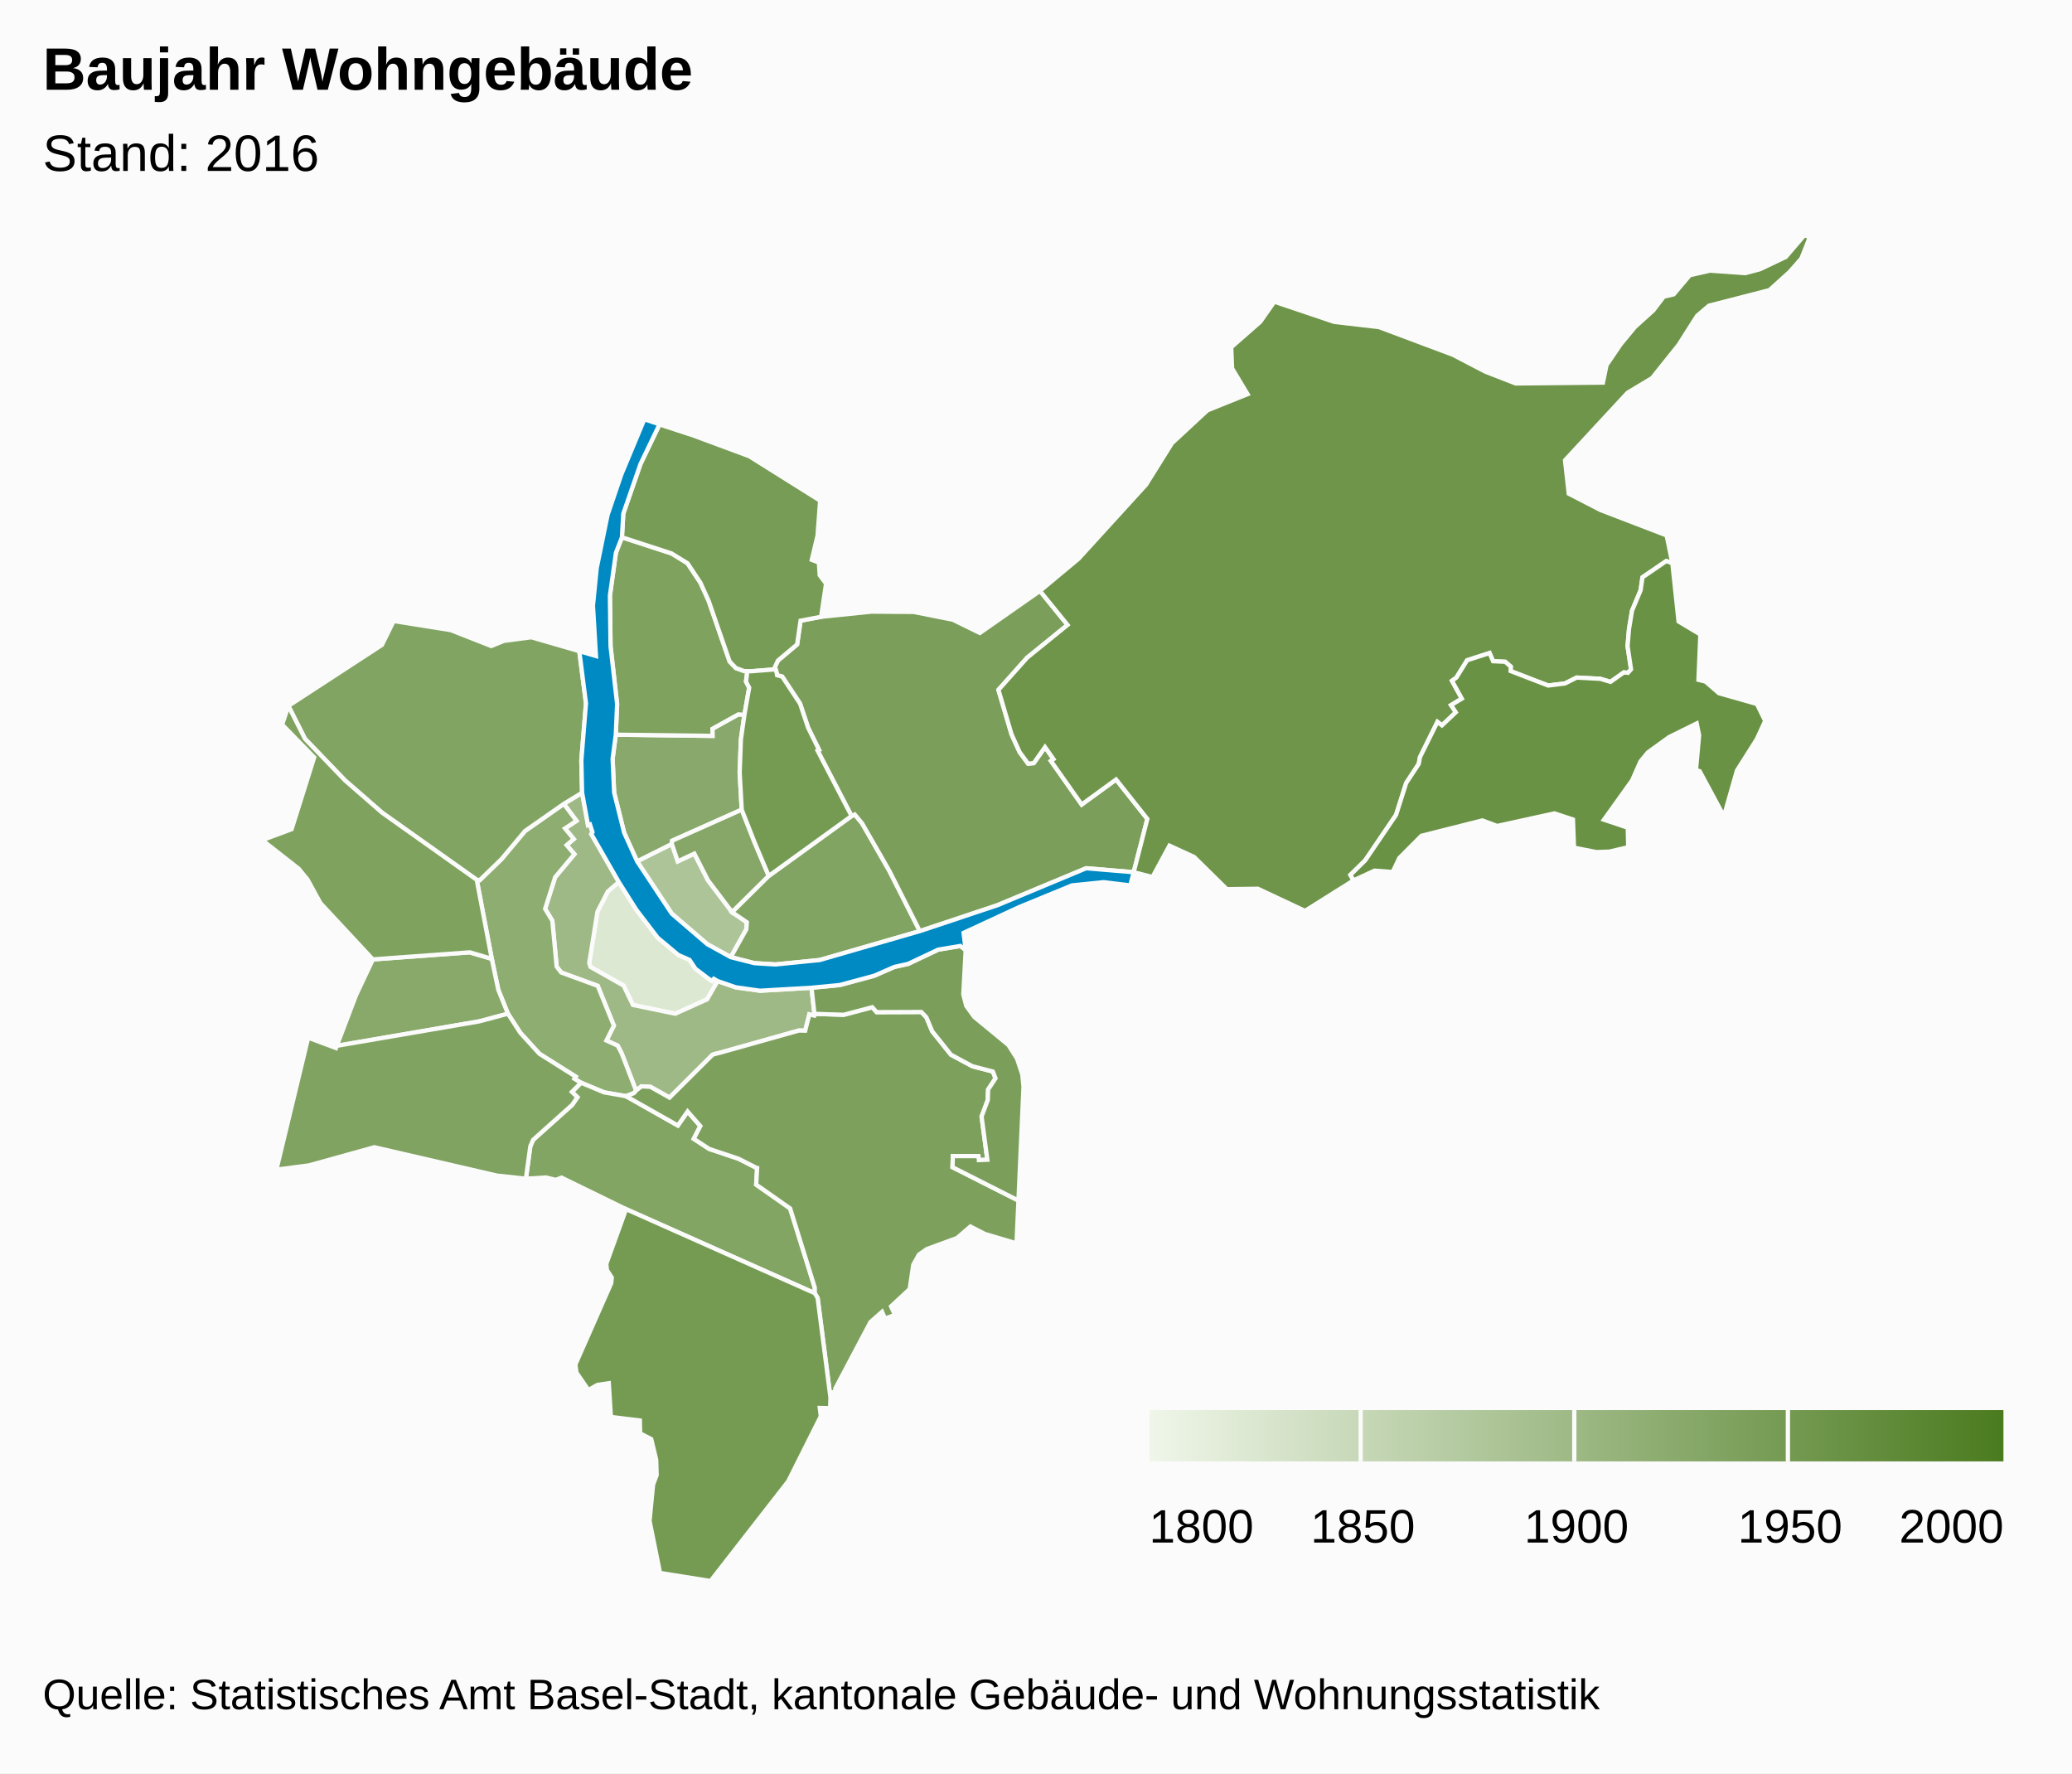
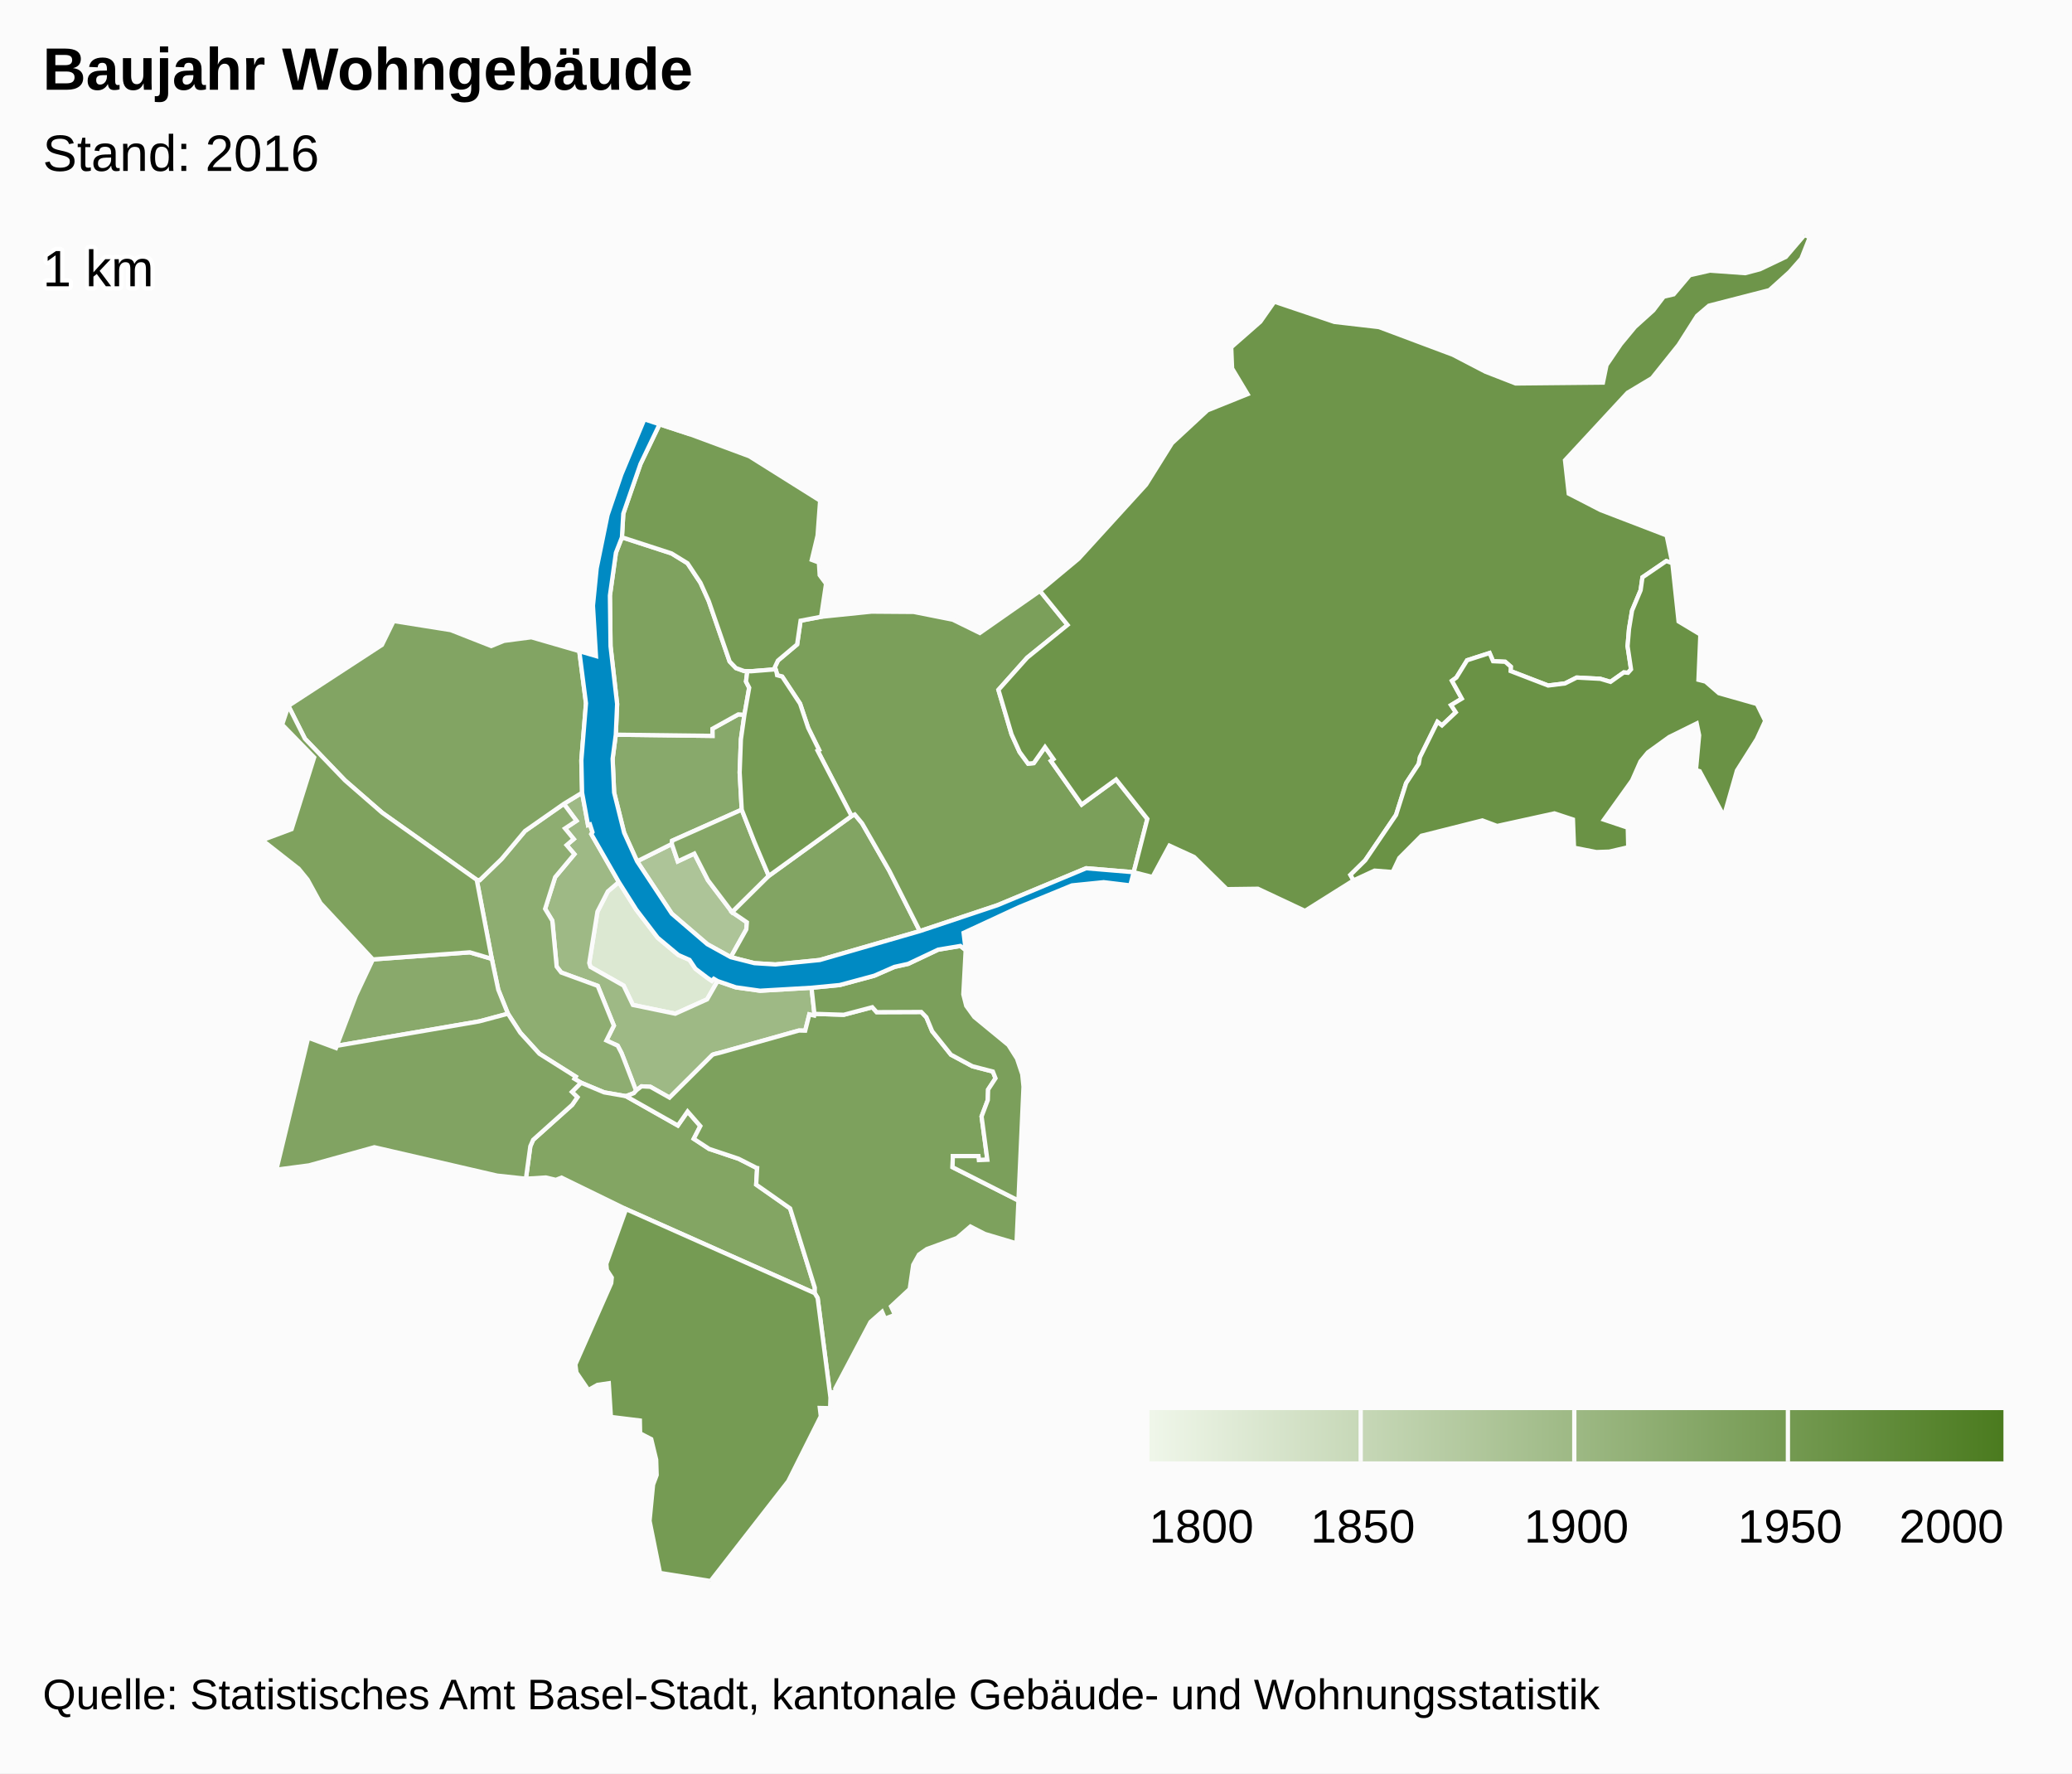
<svg xmlns="http://www.w3.org/2000/svg" version="1.1" class="highcharts-root" style="font-family:arial;font-size:12px;" viewBox="0 0 485 415">
  <defs>
-     <linearGradient x1="0" y1="0" x2="1" y2="0" id="b">
+     <linearGradient x1="0" y1="0" x2="1" y2="0" id="c">
      <stop offset="0" stop-color="#eff6e9" stop-opacity="1" />
      <stop offset="1" stop-color="#4b7b1f" stop-opacity="1" />
    </linearGradient>
-     <clipPath>
+     <clipPath id="b">
      <rect x="0" y="0" width="465" height="315" fill="none" />
    </clipPath>
    <clipPath id="a">
      <rect x="0" y="0" width="465" height="315" fill="none" />
    </clipPath>
  </defs>
  <rect fill="#fbfbfb" class="highcharts-background" x="0" y="0" width="485" height="415" rx="0" ry="0" />
  <rect fill="none" class="highcharts-plot-background" x="10" y="55" width="465" height="315" />
  <g class="highcharts-pane-group" />
  <rect fill="none" class="highcharts-plot-border" x="10" y="55" width="465" height="315" />
  <g class="highcharts-series-group">
    <g class="highcharts-series highcharts-series-0 highcharts-map-series highcharts-color-0 " transform="translate(10,55) scale(1 1)" clip-path="url(#a)">
      <g transform="translate(0,0) scale(1 1)">
        <path fill="rgb(220,232,210)" d="M 157.972 174.592 L 157.077 174.065 156.625 174.551 155.563 173.825 152.79 171.721 151.401 169.638 148.789 168.493 143.944 164.445 138.938 157.892 134.848 151.419 132.278 153.614 129.849 158.347 127.928 170.361 128.205 171.278 135.964 175.655 138.146 180.185 148.061 182.233 155.517 178.87 157.972 174.592 Z" stroke="#fbfbfb" stroke-width="1" vector-effect="non-scaling-stroke" class="highcharts-point highcharts-color-0" />
        <path fill="rgb(173,196,152)" d="M 161.054 168.999 L 164.692 162.493 164.822 160.843 161.369 158.477 155.718 151.008 152.524 144.761 148.645 146.58 147.259 142.505 139.128 146.566 147.251 158.828 155.563 165.963 161.054 168.999 Z" stroke="#fbfbfb" stroke-width="1" vector-effect="non-scaling-stroke" class="highcharts-point highcharts-color-0" />
        <path fill="rgb(158,185,133)" d="M 121.977 133.12 L 124.936 137.091 122.254 138.872 124.295 141.357 122.63 142.778 124.451 144.898 119.943 150.282 117.598 157.691 119.281 160.466 120.302 171.215 121.365 172.593 129.912 175.717 133.69 185.026 131.948 188.505 134.58 189.712 135.475 191.423 135.643 191.842 136.189 193.237 138.887 200.247 138.887 200.247 139.017 200.104 140.161 199.229 142.239 199.335 146.721 201.865 156.783 191.842 157.187 191.697 157.629 191.582 158.457 191.385 176.971 186.179 177.086 186.168 178.478 186.203 179.439 182.393 180.56 182.655 180.63 182.263 179.953 176.156 167.912 176.855 162.232 176.058 157.972 174.592 155.517 178.87 148.061 182.233 138.146 180.185 135.964 175.655 128.205 171.278 127.928 170.361 129.849 158.347 132.278 153.614 134.848 151.419 128.409 140.194 128.681 139.746 128.095 137.936 127.639 138.083 126.254 130.516 121.977 133.12 Z" stroke="#fbfbfb" stroke-width="1" vector-effect="non-scaling-stroke" class="highcharts-point highcharts-color-0" />
        <path fill="rgb(142,173,113)" d="M 121.977 133.12 L 124.936 137.091 122.254 138.872 124.295 141.357 122.63 142.778 124.451 144.898 119.943 150.282 117.598 157.691 119.281 160.466 120.302 171.215 121.365 172.593 129.912 175.717 133.69 185.026 131.948 188.505 134.58 189.712 135.475 191.423 135.643 191.842 136.189 193.237 138.887 200.247 138.887 200.247 138.362 200.826 136.522 201.534 136.494 201.524 131.423 200.646 126.006 198.385 124.453 197.454 124.755 196.962 116.254 191.603 111.783 186.688 108.895 182.23 106.632 176.616 105.112 169.391 101.59 150.901 102.302 150.966 107.387 146.048 112.893 139.471 121.977 133.12 Z" stroke="#fbfbfb" stroke-width="1" vector-effect="non-scaling-stroke" class="highcharts-point highcharts-color-0" />
        <path fill="rgb(137,169,107)" d="M 80.807 169.266 L 77.282 169.526 73.334 177.906 68.832 189.747 102.156 184.029 108.895 182.23 106.632 176.616 105.112 169.391 99.962 167.87 84.021 169.029 80.807 169.266 Z" stroke="#fbfbfb" stroke-width="1" vector-effect="non-scaling-stroke" class="highcharts-point highcharts-color-0" />
        <path fill="rgb(136,169,107)" d="M 164.249 112.276 L 163.426 118.027 163.137 125.786 163.62 134.483 147.329 141.75 147.259 142.505 139.128 146.566 136.098 139.882 133.752 130.478 133.397 122.564 134.14 116.935 156.776 117.214 156.76 115.546 162.817 112.186 164.249 112.276 Z" stroke="#fbfbfb" stroke-width="1" vector-effect="non-scaling-stroke" class="highcharts-point highcharts-color-0" />
        <path fill="rgb(134,167,103)" d="M 161.369 158.477 L 155.718 151.008 152.524 144.761 148.645 146.58 147.259 142.505 147.329 141.75 163.62 134.483 166.623 142.133 167.809 144.947 169.948 149.986 161.369 158.477 Z" stroke="#fbfbfb" stroke-width="1" vector-effect="non-scaling-stroke" class="highcharts-point highcharts-color-0" />
        <path fill="rgb(131,165,99)" d="M 136.494 201.524 L 136.55 201.544 148.667 208.394 150.948 205.117 153.927 208.527 152.386 211.508 155.98 213.866 162.881 216.177 166.978 218.26 167.009 218.293 167.018 218.305 167.074 218.321 167.226 218.346 167.001 222.229 174.946 227.8 180.721 246.347 180.709 247.637 136.546 227.971 121.434 220.594 120.11 221.12 117.769 220.561 113.099 220.851 114.136 213.251 114.797 211.746 123.941 203.552 125.155 201.779 123.872 200.529 126.006 198.385 131.423 200.646 136.494 201.524 Z" stroke="#fbfbfb" stroke-width="1" vector-effect="non-scaling-stroke" class="highcharts-point highcharts-color-0" />
        <path fill="rgb(130,164,99)" d="M 121.977 133.12 L 112.893 139.471 107.387 146.048 102.302 150.966 101.59 150.901 79.439 135.192 70.76 127.635 61.379 117.884 57.504 110.195 79.403 95.922 82.137 90.336 95.495 92.459 104.984 96.187 107.978 94.973 114.375 94.135 125.597 97.387 127.163 109.597 126.08 122.924 126.254 130.516 121.977 133.12 Z" stroke="#fbfbfb" stroke-width="1" vector-effect="non-scaling-stroke" class="highcharts-point highcharts-color-0" />
        <path fill="rgb(130,164,99)" d="M 161.369 158.477 L 169.948 149.986 189.329 135.972 190.074 135.613 191.795 137.684 198.182 148.818 205.304 162.905 181.887 169.668 171.496 170.707 166.592 170.404 161.054 168.999 164.692 162.493 164.822 160.843 161.369 158.477 Z" stroke="#fbfbfb" stroke-width="1" vector-effect="non-scaling-stroke" class="highcharts-point highcharts-color-0" />
        <path fill="rgb(129,163,98)" d="M 123.872 200.529 L 125.155 201.779 123.941 203.552 114.797 211.746 114.136 213.251 113.099 220.851 106.369 220.126 77.629 213.483 62.322 217.729 54.7 218.732 62.138 187.843 68.637 190.261 68.832 189.747 102.156 184.029 108.895 182.23 111.783 186.688 116.254 191.603 124.755 196.962 124.453 197.454 126.006 198.385 123.872 200.529 Z" stroke="#fbfbfb" stroke-width="1" vector-effect="non-scaling-stroke" class="highcharts-point highcharts-color-0" />
        <path fill="rgb(127,162,95)" d="M 164.249 112.276 L 162.817 112.186 156.76 115.546 156.776 117.214 134.14 116.935 134.453 109.749 132.912 96.241 132.765 84.375 134.169 74.356 135.578 70.739 147.176 74.51 150.925 76.811 153.958 81.383 155.894 85.666 160.787 99.809 162.265 101.349 164.188 102.042 164.935 102.065 164.935 102.065 164.62 104.5 165.365 105.947 164.249 112.276 Z" stroke="#fbfbfb" stroke-width="1" vector-effect="non-scaling-stroke" class="highcharts-point highcharts-color-0" />
        <path fill="rgb(127,162,94)" d="M 80.807 169.266 L 77.282 169.526 65.004 156.342 61.999 150.851 59.928 148.307 51.39 141.614 58.261 139.047 63.541 122.253 56.046 114.571 57.504 110.195 61.379 117.884 70.76 127.635 79.439 135.192 101.59 150.901 105.112 169.391 99.962 167.87 84.021 169.029 80.807 169.266 Z" stroke="#fbfbfb" stroke-width="1" vector-effect="non-scaling-stroke" class="highcharts-point highcharts-color-0" />
        <path fill="rgb(125,161,93)" d="M 136.55 201.544 L 148.667 208.394 150.948 205.117 153.927 208.527 152.386 211.508 155.98 213.866 162.881 216.177 166.978 218.26 167.009 218.293 167.018 218.305 167.074 218.321 167.226 218.346 167.001 222.229 174.946 227.8 180.721 246.347 180.709 247.637 181.387 248.779 184.392 272.094 184.565 270.855 185.584 270.713 185.519 269.965 193.763 254.374 196.467 251.998 197.158 253.604 199.488 252.705 198.568 250.728 202.936 246.669 203.761 241.001 205.103 238.601 206.936 237.319 214.015 234.726 217.143 232.038 220.524 233.772 227.94 235.974 228.392 225.964 212.962 218.156 213.041 215.55 219.022 215.554 219.126 216.488 221.11 216.408 219.762 206.28 221.218 202.433 221.288 199.992 223.02 197.347 222.403 195.767 217.615 194.528 212.593 191.828 208.195 186.331 206.842 183.068 205.651 181.829 195.208 181.868 194.177 180.719 187.502 182.482 180.63 182.263 180.56 182.655 179.439 182.393 178.478 186.203 177.086 186.168 176.971 186.179 158.457 191.385 157.629 191.582 157.187 191.697 156.783 191.842 146.721 201.865 142.239 199.335 140.161 199.229 139.017 200.104 138.887 200.247 138.362 200.826 136.522 201.534 136.55 201.544 Z" stroke="#fbfbfb" stroke-width="1" vector-effect="non-scaling-stroke" class="highcharts-point highcharts-color-0" />
        <path fill="rgb(123,159,91)" d="M 216.038 167.338 L 215.489 177.701 216.166 180.385 218.061 183.003 226.039 189.559 228.056 192.744 229.279 196.4 229.573 199.314 228.392 225.964 212.962 218.156 213.041 215.55 219.022 215.554 219.126 216.488 221.11 216.408 219.762 206.28 221.218 202.433 221.288 199.992 223.02 197.347 222.403 195.767 217.615 194.528 212.593 191.828 208.195 186.331 206.842 183.068 205.651 181.829 195.208 181.868 194.177 180.719 187.502 182.482 180.63 182.263 179.953 176.156 186.563 175.522 194.647 173.34 199.351 171.282 202.565 170.569 209.596 167.243 214.792 166.377 216.038 167.338 Z" stroke="#fbfbfb" stroke-width="1" vector-effect="non-scaling-stroke" class="highcharts-point highcharts-color-0" />
        <path fill="rgb(123,159,90)" d="M 171.789 102.426 L 171.895 103.017 173.089 103.338 177.274 109.672 179.171 115.342 181.72 120.497 181.38 120.682 189.329 135.972 190.074 135.613 191.795 137.684 198.182 148.818 205.304 162.905 223.452 156.852 244.234 148.193 255.365 149.119 255.365 149.119 258.564 136.649 251.243 127.417 243.187 133.281 236.516 123.814 235.998 123.078 236.599 122.654 234.612 119.835 231.969 123.591 230.652 123.712 228.665 121.006 226.775 116.844 225.33 111.948 223.705 106.445 230.432 98.914 239.883 91.246 233.427 83.289 219.35 93.128 213.019 90.024 203.884 88.209 193.998 88.136 182.198 89.343 177.393 90.258 176.585 95.807 172.089 99.592 171.372 101.125 171.789 102.426 Z" stroke="#fbfbfb" stroke-width="1" vector-effect="non-scaling-stroke" class="highcharts-point highcharts-color-0" />
        <path fill="rgb(119,156,85)" d="M 164.188 102.042 L 162.265 101.349 160.787 99.809 155.894 85.666 153.958 81.383 150.925 76.811 147.176 74.51 135.578 70.739 135.898 65.204 139.923 53.588 144.387 44.293 151.58 46.654 165.392 51.772 181.968 62.17 181.37 70.336 180.012 76.023 181.681 76.646 181.865 79.6 183.355 81.603 182.198 89.343 177.393 90.258 176.585 95.807 172.089 99.592 171.372 101.125 171.536 101.638 165.8 102.093 164.935 102.065 164.188 102.042 Z" stroke="#fbfbfb" stroke-width="1" vector-effect="non-scaling-stroke" class="highcharts-point highcharts-color-0" />
        <path fill="rgb(117,155,83)" d="M 136.546 227.971 L 180.709 247.637 181.387 248.779 184.392 272.094 184.307 274.549 181.893 274.497 182.127 276.448 174.503 291.651 156.324 315 144.494 313.108 142.044 300.922 142.87 292.44 143.708 290.203 143.595 286.596 142.436 281.789 139.836 280.444 139.776 277.433 132.996 276.599 132.502 268.715 129.859 269.095 127.726 270.3 124.927 266.203 124.683 264.319 133.074 245.296 133.202 243.988 132.058 242.212 131.923 240.766 136.546 227.971 Z" stroke="#fbfbfb" stroke-width="1" vector-effect="non-scaling-stroke" class="highcharts-point highcharts-color-0" />
        <path fill="rgb(117,155,83)" d="M 171.789 102.426 L 171.895 103.017 173.089 103.338 177.274 109.672 179.171 115.342 181.72 120.497 181.38 120.682 189.329 135.972 169.948 149.986 167.809 144.947 166.623 142.133 163.62 134.483 163.137 125.786 163.426 118.027 164.249 112.276 165.365 105.947 164.62 104.5 164.935 102.065 164.935 102.065 165.8 102.093 171.536 101.638 171.789 102.426 Z" stroke="#fbfbfb" stroke-width="1" vector-effect="non-scaling-stroke" class="highcharts-point highcharts-color-0" />
        <path fill="rgb(110,149,74)" d="M 235.998 123.078 L 236.599 122.654 234.612 119.835 231.969 123.591 230.652 123.712 228.665 121.006 226.775 116.844 225.33 111.948 223.705 106.445 230.432 98.914 239.883 91.246 233.427 83.289 242.466 75.762 258.27 58.42 264.327 48.723 272.627 41.027 282.022 37.243 278.404 31.22 278.199 26.274 285.014 20.292 288.296 15.603 302.342 20.337 312.786 21.545 330.064 28.017 337.708 31.988 344.776 34.74 365.204 34.539 366.045 30.445 369.376 25.549 372.702 21.525 376.997 17.648 379.439 14.43 381.763 13.88 385.547 9.402 390.259 8.333 398.506 8.924 401.967 8.008 408.01 5.124 412.391 0 413.61 0.546 411.656 5.495 408.9 8.63 404.17 12.9 390.017 16.54 387.234 18.915 382.915 25.709 376.69 33.485 370.967 36.91 356.324 52.713 357.199 60.531 364.681 64.381 380.115 70.304 381.45 76.806 380.027 76.302 374.455 80.11 374.025 83.134 372.02 87.901 371.308 92.199 370.971 96.227 371.783 101.639 371.06 102.453 370.681 102.419 370.089 102.365 366.981 104.571 364.588 103.859 359.065 103.567 356.325 104.943 352.379 105.429 343.595 102.045 343.635 101.014 342.326 99.872 339.488 99.738 338.668 97.827 333.411 99.52 330.908 103.562 329.871 104.32 332.17 108.495 329.657 110.017 330.762 111.698 327.524 114.759 326.465 113.947 322.374 122.208 322.097 123.762 319.145 128.259 316.782 135.706 309.557 146.347 306.097 149.751 306.829 151.032 295.466 158.172 284.435 152.989 277.161 153.085 269.507 145.549 263.736 142.902 259.773 150.239 255.365 149.119 258.564 136.649 251.243 127.417 243.187 133.281 236.516 123.814 235.998 123.078 Z" stroke="#fbfbfb" stroke-width="1" vector-effect="non-scaling-stroke" class="highcharts-point highcharts-color-0" />
        <path fill="rgb(106,146,69)" d="M 371.06 102.453 L 371.783 101.639 370.971 96.227 371.308 92.199 372.02 87.901 374.025 83.134 374.455 80.11 380.027 76.302 381.45 76.806 382.908 90.43 388.008 93.491 387.565 104.091 389.221 104.509 392.353 107.227 401.247 109.75 403.189 113.699 401.214 117.985 396.57 125.326 393.527 136.018 387.849 125.479 386.981 125.213 387.721 117.071 387.153 114.305 380.705 117.487 375.71 121.094 373.995 123.173 372.03 127.629 365.443 136.827 371.015 138.696 371.124 143.271 366.692 144.301 363.664 144.406 358.436 143.385 358.185 136.782 353.853 135.352 340.438 138.296 336.985 137.001 322.724 140.59 317.537 145.797 315.981 149.078 311.758 148.749 306.829 151.032 306.097 149.751 309.557 146.347 316.782 135.706 319.145 128.259 322.097 123.762 322.374 122.208 326.465 113.947 327.524 114.759 330.762 111.698 329.657 110.017 332.17 108.495 329.871 104.32 330.908 103.562 333.411 99.52 338.668 97.827 339.488 99.738 342.326 99.872 343.635 101.014 343.595 102.045 352.379 105.429 356.325 104.943 359.065 103.567 364.588 103.859 366.981 104.571 370.089 102.365 370.681 102.419 371.06 102.453 Z" stroke="#fbfbfb" stroke-width="1" vector-effect="non-scaling-stroke" class="highcharts-point highcharts-color-0" />
      </g>
    </g>
    <g class="highcharts-markers highcharts-series-0 highcharts-map-series highcharts-color-0 " transform="translate(10,55) scale(1 1)" clip-path="none" />
    <g class="highcharts-series highcharts-series-1 highcharts-map-series highcharts-color-1 " visibility="hidden" transform="translate(10,55) scale(1 1)" clip-path="url(#a)" />
    <g class="highcharts-markers highcharts-series-1 highcharts-map-series highcharts-color-1 " visibility="hidden" transform="translate(10,55) scale(1 1)" clip-path="none" />
    <g class="highcharts-series highcharts-series-2 highcharts-map-series highcharts-color-undefined " transform="translate(10,55) scale(1 1)" clip-path="url(#a)">
      <g transform="translate(0,0) scale(1 1)">
        <path fill="#008AC3" d="M 161.054 168.999 L 166.592 170.404 171.496 170.707 181.887 169.668 205.304 162.905 223.452 156.852 244.234 148.193 255.365 149.119 254.572 152.208 248.343 151.455 240.93 152.203 228.554 157.285 215.554 163.309 216.038 167.338 214.792 166.377 209.596 167.243 202.565 170.569 199.351 171.282 194.647 173.34 186.563 175.522 179.953 176.156 167.912 176.855 162.232 176.058 157.972 174.592 157.077 174.065 156.625 174.551 155.563 173.825 152.79 171.721 151.401 169.638 148.789 168.493 143.944 164.445 138.938 157.892 134.848 151.419 128.409 140.194 128.681 139.746 128.095 137.936 127.639 138.083 126.254 130.516 126.08 122.924 127.163 109.597 125.597 97.387 129.501 98.527 128.794 86.742 129.67 77.979 132.216 65.521 135.442 56.037 140.823 43.124 151.58 46.654 144.387 44.293 139.923 53.588 135.898 65.204 135.578 70.739 134.169 74.356 132.765 84.375 132.912 96.241 134.453 109.749 134.14 116.935 133.397 122.564 133.752 130.478 136.098 139.882 139.128 146.566 147.251 158.828 155.563 165.963 161.054 168.999 Z" stroke="#fbfbfb" stroke-width="1" vector-effect="non-scaling-stroke" class="highcharts-point" />
      </g>
    </g>
    <g class="highcharts-markers highcharts-series-2 highcharts-map-series highcharts-color-undefined " transform="translate(10,55) scale(1 1)" clip-path="none" />
+     <g class="highcharts-series highcharts-series-3 highcharts-mapline-series highcharts-color-undefined " transform="translate(10,55) scale(1 1)" clip-path="url(#a)">
+       <g transform="translate(0,0) scale(1 1)">
+         <path fill="none" d="M 2611898.998,1267399.905 " stroke="black" stroke-width="1" vector-effect="non-scaling-stroke" class="highcharts-point" />
+       </g>
+     </g>
+     <g class="highcharts-markers highcharts-series-3 highcharts-mapline-series highcharts-color-undefined " transform="translate(10,55) scale(1 1)" clip-path="none" />
  </g>
  <text x="10" text-anchor="start" class="highcharts-title" style="color:#000000;font-size:14px;font-weight:bold;font-family:arial;fill:#000000;" y="21">
    <tspan>Baujahr Wohngebäude</tspan>
  </text>
  <text x="10" text-anchor="start" class="highcharts-subtitle" style="color:#000000;font-size:12px;font-weight:normal;font-family:arial;fill:#000000;" y="40">
    <tspan>Stand: 2016</tspan>
  </text>
+   <g class="highcharts-data-labels highcharts-series-3 highcharts-mapline-series highcharts-color-undefined " visibility="visible" transform="translate(10,55) scale(1 1)" clip-path="url(#b)">
+     <g class="highcharts-label highcharts-data-label highcharts-data-label-color-undefined " transform="translate(-Infinity,-Infinity)">
+       <text x="0" style="font-size:12px;font-weight:normal;color:black;fill:black;" y="12">
+         <tspan x="0" y="12" class="highcharts-text-outline" fill="#FFFFFF" stroke="#FFFFFF" stroke-width="2px" stroke-linejoin="round" style="">1 km</tspan>
+         <tspan x="0" y="12">1 km</tspan>
+       </text>
+     </g>
+   </g>
  <g class="highcharts-legend" transform="translate(43,323)">
    <rect fill="none" class="highcharts-legend-box" rx="0" ry="0" x="0" y="0" width="432" height="47" visibility="visible" />
    <g>
      <g>
        <g class="highcharts-legend-item highcharts-undefined-series highcharts-color-undefined" transform="translate(226,3)">
-           <rect x="0" y="4" width="200" height="12" fill="url(#b)" />
+           <rect x="0" y="4" width="200" height="12" fill="url(#c)" />
          <g class="highcharts-grid highcharts-coloraxis-grid ">
            <path fill="none" stroke="#fbfbfb" stroke-width="1" class="highcharts-grid-line" d="M -0.5 4 L -0.5 16" opacity="1" />
            <path fill="none" stroke="#fbfbfb" stroke-width="1" class="highcharts-grid-line" d="M 49.5 4 L 49.5 16" opacity="1" />
            <path fill="none" stroke="#fbfbfb" stroke-width="1" class="highcharts-grid-line" d="M 99.5 4 L 99.5 16" opacity="1" />
            <path fill="none" stroke="#fbfbfb" stroke-width="1" class="highcharts-grid-line" d="M 149.5 4 L 149.5 16" opacity="1" />
            <path fill="none" stroke="#fbfbfb" stroke-width="1" class="highcharts-grid-line" d="M 200.5 4 L 200.5 16" opacity="1" />
          </g>
          <text x="21" style="color:#333333;font-size:12px;font-weight:bold;cursor:pointer;fill:#333333;" text-anchor="start" y="15" />
          <g class="highcharts-axis highcharts-coloraxis ">
            <path fill="none" class="highcharts-axis-line" d="M 0 16 L 200 16" />
          </g>
          <g class="highcharts-axis-labels highcharts-coloraxis-labels ">
            <text x="12.219" style="color:black;cursor:default;font-size:11px;fill:black;" text-anchor="middle" transform="translate(0,0)" y="35" opacity="1">
              1800
            </text>
            <text x="50" style="color:black;cursor:default;font-size:11px;fill:black;" text-anchor="middle" transform="translate(0,0)" y="35" opacity="1">
              1850
            </text>
            <text x="100" style="color:black;cursor:default;font-size:11px;fill:black;" text-anchor="middle" transform="translate(0,0)" y="35" opacity="1">
              1900
            </text>
            <text x="150" style="color:black;cursor:default;font-size:11px;fill:black;" text-anchor="middle" transform="translate(0,0)" y="35" opacity="1">
              1950
            </text>
            <text x="187.781" style="color:black;cursor:default;font-size:11px;fill:black;" text-anchor="middle" transform="translate(0,0)" y="35" opacity="1">
              2000
            </text>
          </g>
        </g>
      </g>
    </g>
  </g>
  <text x="10" class="highcharts-credits" text-anchor="start" style="cursor:default;color:#000000;font-size:10px;fill:#000000;" y="400">
    <tspan>Quelle: Statistisches Amt Basel-Stadt, kantonale Gebäude- und Wohnungsstatistik</tspan>
  </text>
</svg>
